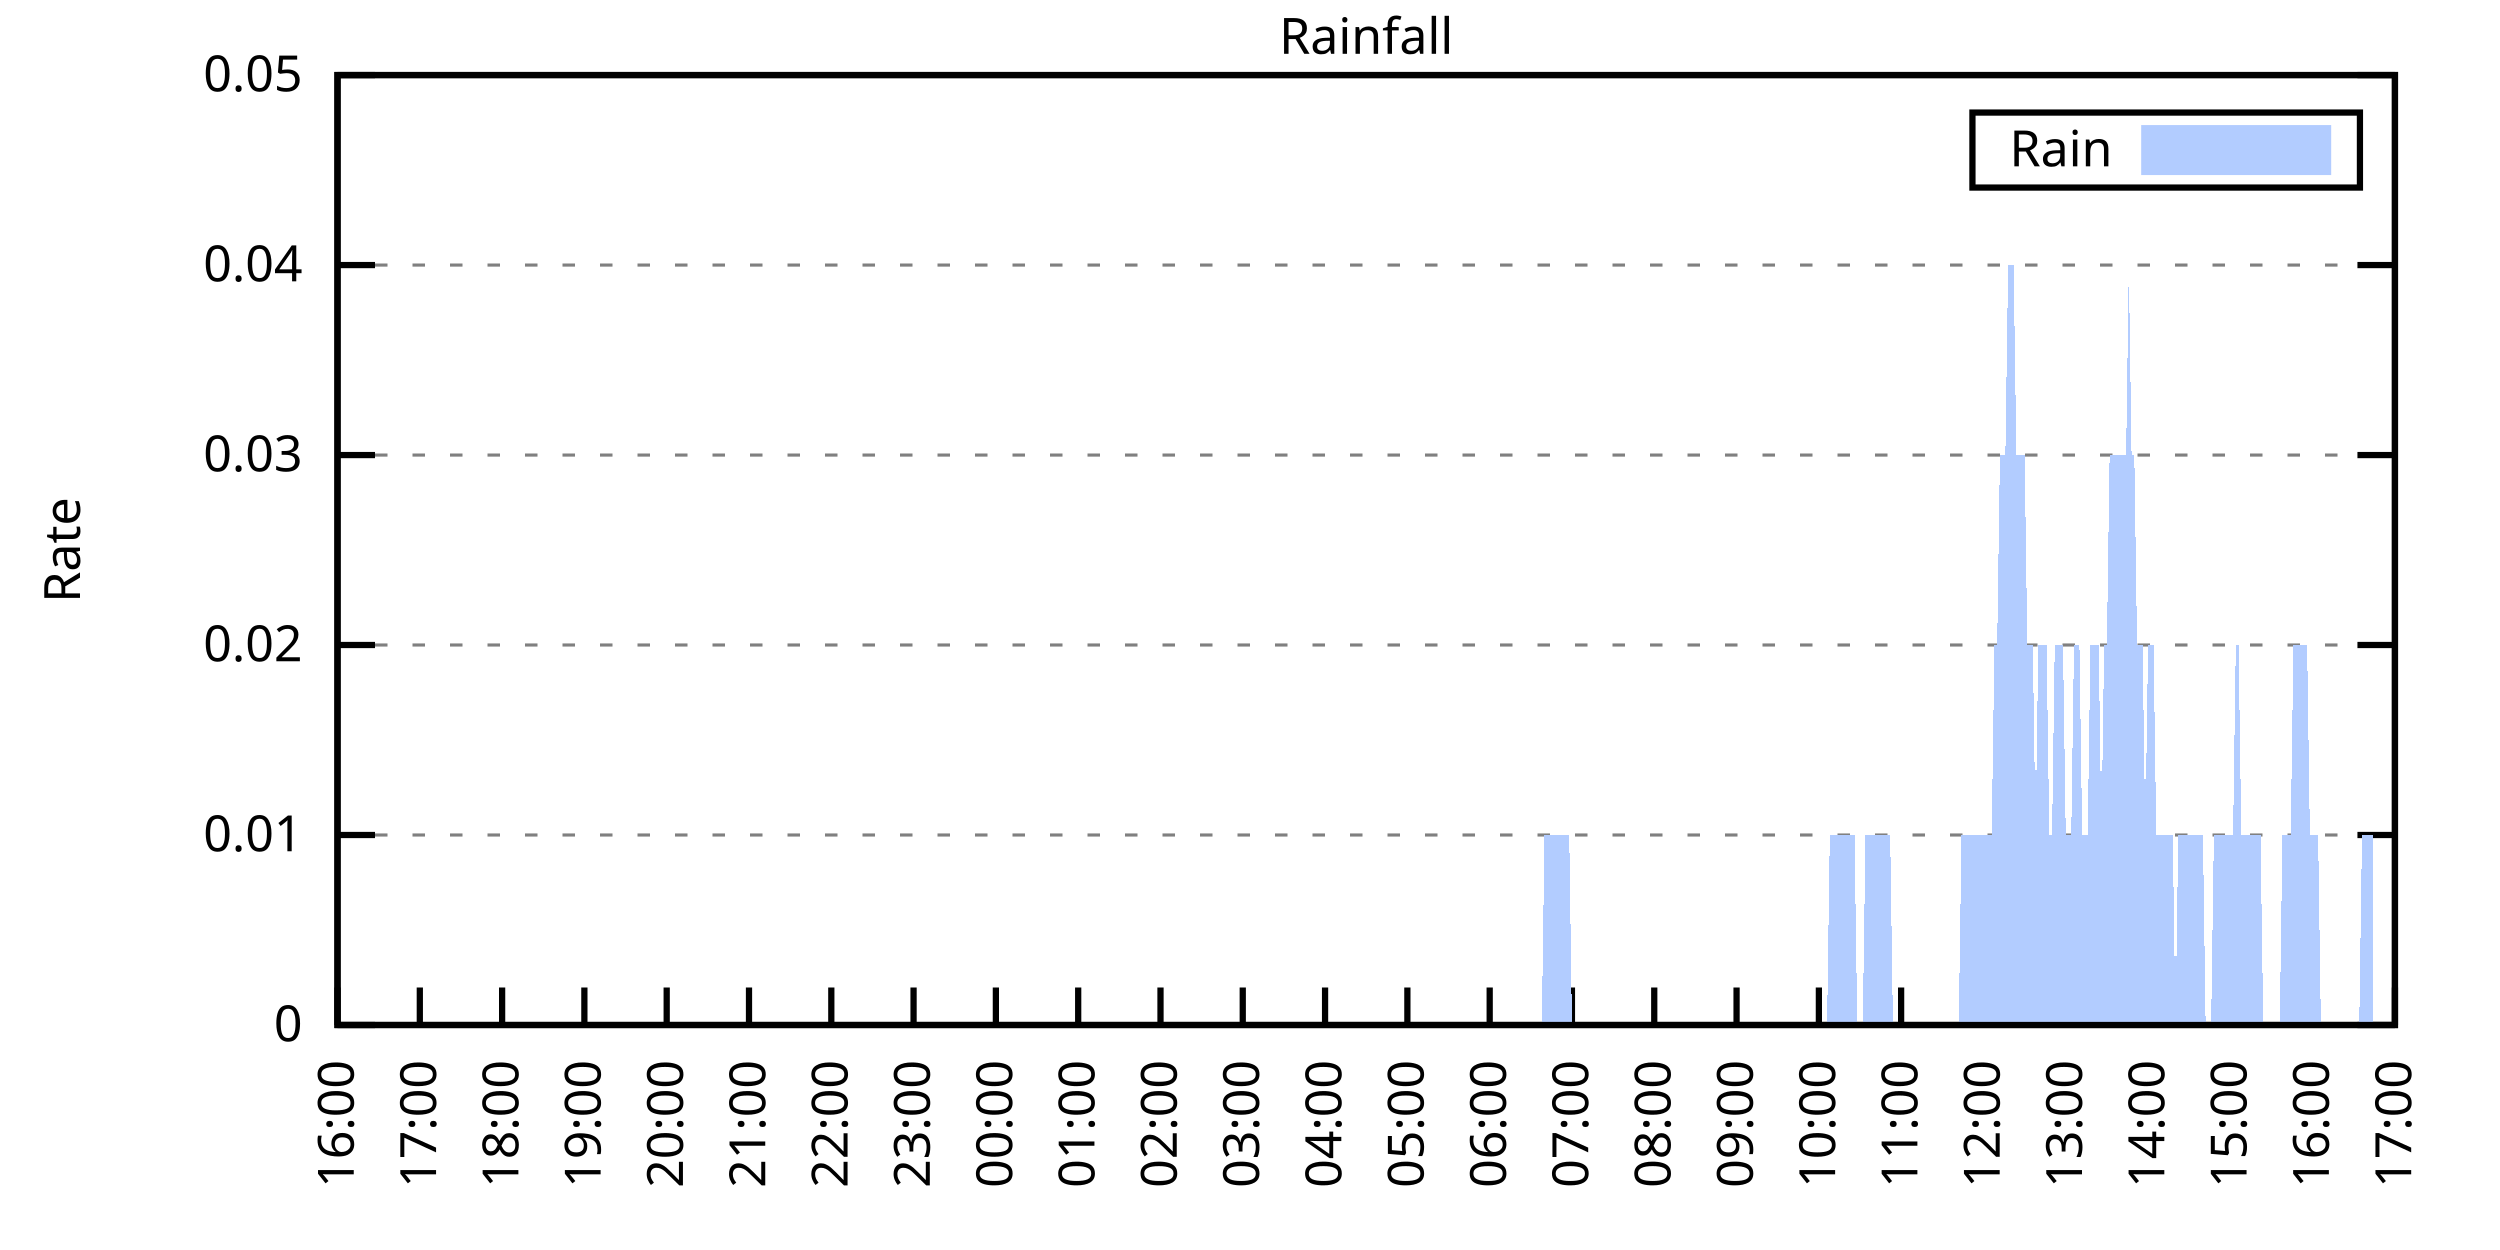
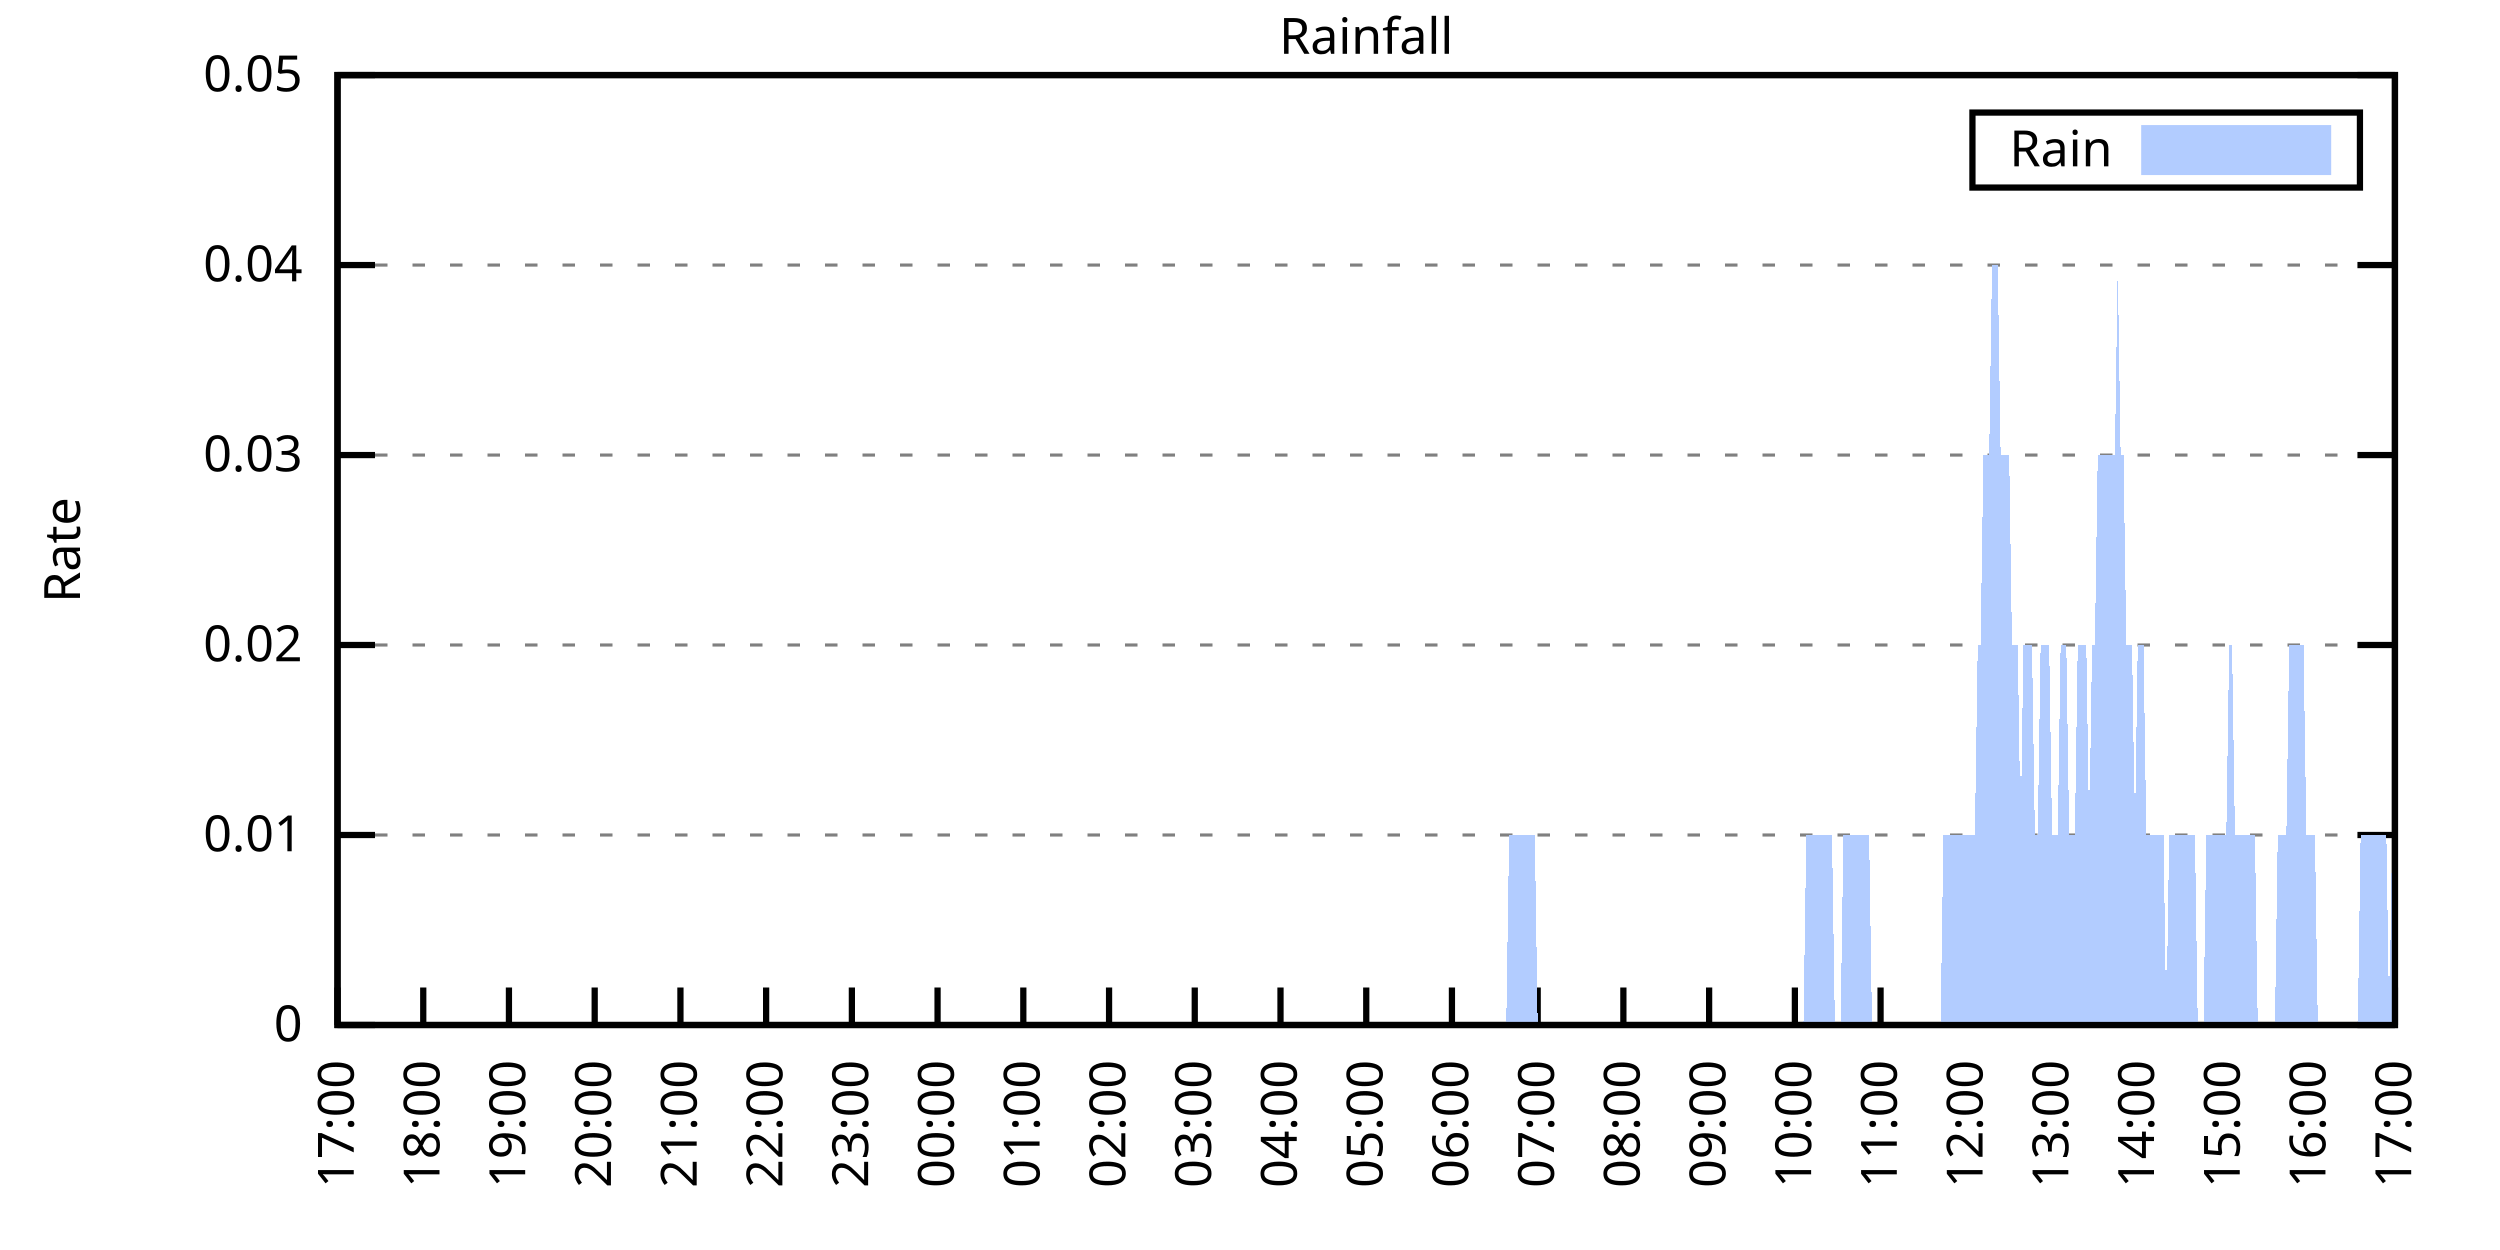
<svg xmlns="http://www.w3.org/2000/svg" xmlns:xlink="http://www.w3.org/1999/xlink" width="400" height="200" viewBox="0 0 400 200">
  <g id="gnuplot_canvas">
    <rect x="0" y="0" width="400" height="200" fill="none" />
    <defs>
      <circle id="gpDot" r="0.5" stroke-width="0.5" stroke="currentColor" />
      <path id="gpPt0" stroke-width="0.333" stroke="currentColor" d="M-1,0 h2 M0,-1 v2" />
      <path id="gpPt1" stroke-width="0.333" stroke="currentColor" d="M-1,-1 L1,1 M1,-1 L-1,1" />
      <path id="gpPt2" stroke-width="0.333" stroke="currentColor" d="M-1,0 L1,0 M0,-1 L0,1 M-1,-1 L1,1 M-1,1 L1,-1" />
      <rect id="gpPt3" stroke-width="0.333" stroke="currentColor" x="-1" y="-1" width="2" height="2" />
      <rect id="gpPt4" stroke-width="0.333" stroke="currentColor" fill="currentColor" x="-1" y="-1" width="2" height="2" />
      <circle id="gpPt5" stroke-width="0.333" stroke="currentColor" cx="0" cy="0" r="1" />
      <use xlink:href="#gpPt5" id="gpPt6" fill="currentColor" stroke="none" />
      <path id="gpPt7" stroke-width="0.333" stroke="currentColor" d="M0,-1.33 L-1.33,0.67 L1.33,0.67 z" />
      <use xlink:href="#gpPt7" id="gpPt8" fill="currentColor" stroke="none" />
      <use xlink:href="#gpPt7" id="gpPt9" stroke="currentColor" transform="rotate(180)" />
      <use xlink:href="#gpPt9" id="gpPt10" fill="currentColor" stroke="none" />
      <use xlink:href="#gpPt3" id="gpPt11" stroke="currentColor" transform="rotate(45)" />
      <use xlink:href="#gpPt11" id="gpPt12" fill="currentColor" stroke="none" />
      <path id="gpPt13" stroke-width="0.333" stroke="currentColor" d="M0,1.330 L1.265,0.411 L0.782,-1.067 L-0.782,-1.076 L-1.265,0.411 z" />
      <use xlink:href="#gpPt13" id="gpPt14" fill="currentColor" stroke="none" />
      <filter id="textbox" filterUnits="objectBoundingBox" x="0" y="0" height="1" width="1">
        <feFlood flood-color="white" flood-opacity="1" result="bgnd" />
        <feComposite in="SourceGraphic" in2="bgnd" operator="atop" />
      </filter>
      <filter id="greybox" filterUnits="objectBoundingBox" x="0" y="0" height="1" width="1">
        <feFlood flood-color="lightgrey" flood-opacity="1" result="grey" />
        <feComposite in="SourceGraphic" in2="grey" operator="atop" />
      </filter>
    </defs>
    <g fill="none" color="white" stroke="currentColor" stroke-width="1.00" stroke-linecap="butt" stroke-linejoin="miter">
</g>
    <g fill="none" color="black" stroke="currentColor" stroke-width="1.00" stroke-linecap="butt" stroke-linejoin="miter">
      <g stroke="none" shape-rendering="crispEdges">
        <polygon fill="rgb(255, 255, 255)" points="54.00,164.00 383.18,164.00 383.18,12.02 54.00,12.02 " />
      </g>
    </g>
    <g fill="none" color="black" stroke="currentColor" stroke-width="1.00" stroke-linecap="butt" stroke-linejoin="miter">
</g>
    <g fill="none" color="black" stroke="black" stroke-width="0.50" stroke-linecap="butt" stroke-linejoin="miter">
</g>
    <g fill="none" color="gray" stroke="currentColor" stroke-width="0.50" stroke-linecap="butt" stroke-linejoin="miter">
      <path stroke="gray" stroke-dasharray="2,4" class="gridline" d="M54.00,164.00 L383.19,164.00  " />
    </g>
    <g fill="none" color="gray" stroke="gray" stroke-width="1.00" stroke-linecap="butt" stroke-linejoin="miter">
</g>
    <g fill="none" color="black" stroke="currentColor" stroke-width="1.00" stroke-linecap="butt" stroke-linejoin="miter">
      <path stroke="black" d="M54.00,164.00 L60.00,164.00 M383.19,164.00 L377.19,164.00  " />
      <g transform="translate(48.40,166.60)" stroke="none" fill="black" font-family="Sans" font-size="8.00" text-anchor="end">
        <text>
          <tspan font-family="Sans"> 0</tspan>
        </text>
      </g>
    </g>
    <g fill="none" color="black" stroke="currentColor" stroke-width="1.00" stroke-linecap="butt" stroke-linejoin="miter">
</g>
    <g fill="none" color="black" stroke="black" stroke-width="0.50" stroke-linecap="butt" stroke-linejoin="miter">
</g>
    <g fill="none" color="gray" stroke="currentColor" stroke-width="0.50" stroke-linecap="butt" stroke-linejoin="miter">
      <path stroke="gray" stroke-dasharray="2,4" class="gridline" d="M54.00,133.60 L383.19,133.60  " />
    </g>
    <g fill="none" color="gray" stroke="gray" stroke-width="1.00" stroke-linecap="butt" stroke-linejoin="miter">
</g>
    <g fill="none" color="black" stroke="currentColor" stroke-width="1.00" stroke-linecap="butt" stroke-linejoin="miter">
      <path stroke="black" d="M54.00,133.60 L60.00,133.60 M383.19,133.60 L377.19,133.60  " />
      <g transform="translate(48.40,136.20)" stroke="none" fill="black" font-family="Sans" font-size="8.00" text-anchor="end">
        <text>
          <tspan font-family="Sans"> 0.01</tspan>
        </text>
      </g>
    </g>
    <g fill="none" color="black" stroke="currentColor" stroke-width="1.00" stroke-linecap="butt" stroke-linejoin="miter">
</g>
    <g fill="none" color="black" stroke="black" stroke-width="0.50" stroke-linecap="butt" stroke-linejoin="miter">
</g>
    <g fill="none" color="gray" stroke="currentColor" stroke-width="0.50" stroke-linecap="butt" stroke-linejoin="miter">
      <path stroke="gray" stroke-dasharray="2,4" class="gridline" d="M54.00,103.20 L383.19,103.20  " />
    </g>
    <g fill="none" color="gray" stroke="gray" stroke-width="1.00" stroke-linecap="butt" stroke-linejoin="miter">
</g>
    <g fill="none" color="black" stroke="currentColor" stroke-width="1.00" stroke-linecap="butt" stroke-linejoin="miter">
      <path stroke="black" d="M54.00,103.20 L60.00,103.20 M383.19,103.20 L377.19,103.20  " />
      <g transform="translate(48.40,105.80)" stroke="none" fill="black" font-family="Sans" font-size="8.00" text-anchor="end">
        <text>
          <tspan font-family="Sans"> 0.02</tspan>
        </text>
      </g>
    </g>
    <g fill="none" color="black" stroke="currentColor" stroke-width="1.00" stroke-linecap="butt" stroke-linejoin="miter">
</g>
    <g fill="none" color="black" stroke="black" stroke-width="0.50" stroke-linecap="butt" stroke-linejoin="miter">
</g>
    <g fill="none" color="gray" stroke="currentColor" stroke-width="0.50" stroke-linecap="butt" stroke-linejoin="miter">
      <path stroke="gray" stroke-dasharray="2,4" class="gridline" d="M54.00,72.81 L383.19,72.81  " />
    </g>
    <g fill="none" color="gray" stroke="gray" stroke-width="1.00" stroke-linecap="butt" stroke-linejoin="miter">
</g>
    <g fill="none" color="black" stroke="currentColor" stroke-width="1.00" stroke-linecap="butt" stroke-linejoin="miter">
      <path stroke="black" d="M54.00,72.81 L60.00,72.81 M383.19,72.81 L377.19,72.81  " />
      <g transform="translate(48.40,75.41)" stroke="none" fill="black" font-family="Sans" font-size="8.00" text-anchor="end">
        <text>
          <tspan font-family="Sans"> 0.03</tspan>
        </text>
      </g>
    </g>
    <g fill="none" color="black" stroke="currentColor" stroke-width="1.00" stroke-linecap="butt" stroke-linejoin="miter">
</g>
    <g fill="none" color="black" stroke="black" stroke-width="0.50" stroke-linecap="butt" stroke-linejoin="miter">
</g>
    <g fill="none" color="gray" stroke="currentColor" stroke-width="0.50" stroke-linecap="butt" stroke-linejoin="miter">
      <path stroke="gray" stroke-dasharray="2,4" class="gridline" d="M54.00,42.41 L383.19,42.41  " />
    </g>
    <g fill="none" color="gray" stroke="gray" stroke-width="1.00" stroke-linecap="butt" stroke-linejoin="miter">
</g>
    <g fill="none" color="black" stroke="currentColor" stroke-width="1.00" stroke-linecap="butt" stroke-linejoin="miter">
      <path stroke="black" d="M54.00,42.41 L60.00,42.41 M383.19,42.41 L377.19,42.41  " />
      <g transform="translate(48.40,45.01)" stroke="none" fill="black" font-family="Sans" font-size="8.00" text-anchor="end">
        <text>
          <tspan font-family="Sans"> 0.04</tspan>
        </text>
      </g>
    </g>
    <g fill="none" color="black" stroke="currentColor" stroke-width="1.00" stroke-linecap="butt" stroke-linejoin="miter">
</g>
    <g fill="none" color="black" stroke="black" stroke-width="0.50" stroke-linecap="butt" stroke-linejoin="miter">
</g>
    <g fill="none" color="gray" stroke="currentColor" stroke-width="0.50" stroke-linecap="butt" stroke-linejoin="miter">
      <path stroke="gray" stroke-dasharray="2,4" class="gridline" d="M54.00,12.01 L383.19,12.01  " />
    </g>
    <g fill="none" color="gray" stroke="gray" stroke-width="1.00" stroke-linecap="butt" stroke-linejoin="miter">
</g>
    <g fill="none" color="black" stroke="currentColor" stroke-width="1.00" stroke-linecap="butt" stroke-linejoin="miter">
      <path stroke="black" d="M54.00,12.01 L60.00,12.01 M383.19,12.01 L377.19,12.01  " />
      <g transform="translate(48.40,14.61)" stroke="none" fill="black" font-family="Sans" font-size="8.00" text-anchor="end">
        <text>
          <tspan font-family="Sans"> 0.05</tspan>
        </text>
      </g>
    </g>
    <g fill="none" color="black" stroke="currentColor" stroke-width="1.00" stroke-linecap="butt" stroke-linejoin="miter">
      <path stroke="black" d="M54.00,164.00 L54.00,158.00  " />
      <g transform="translate(56.60,169.60) rotate(270.00)" stroke="none" fill="black" font-family="Sans" font-size="8.00" text-anchor="end">
        <text>
-           <tspan font-family="Sans">16:00</tspan>
-         </text>
-       </g>
-     </g>
-     <g fill="none" color="black" stroke="currentColor" stroke-width="1.00" stroke-linecap="butt" stroke-linejoin="miter">
-       <path stroke="black" d="M67.17,164.00 L67.17,158.00  " />
-       <g transform="translate(69.77,169.60) rotate(270.00)" stroke="none" fill="black" font-family="Sans" font-size="8.00" text-anchor="end">
-         <text>
          <tspan font-family="Sans">17:00</tspan>
        </text>
      </g>
    </g>
    <g fill="none" color="black" stroke="currentColor" stroke-width="1.00" stroke-linecap="butt" stroke-linejoin="miter">
-       <path stroke="black" d="M80.34,164.00 L80.34,158.00  " />
-       <g transform="translate(82.94,169.60) rotate(270.00)" stroke="none" fill="black" font-family="Sans" font-size="8.00" text-anchor="end">
+       <path stroke="black" d="M67.72,164.00 L67.72,158.00  " />
+       <g transform="translate(70.32,169.60) rotate(270.00)" stroke="none" fill="black" font-family="Sans" font-size="8.00" text-anchor="end">
        <text>
          <tspan font-family="Sans">18:00</tspan>
        </text>
      </g>
    </g>
    <g fill="none" color="black" stroke="currentColor" stroke-width="1.00" stroke-linecap="butt" stroke-linejoin="miter">
-       <path stroke="black" d="M93.50,164.00 L93.50,158.00  " />
-       <g transform="translate(96.10,169.60) rotate(270.00)" stroke="none" fill="black" font-family="Sans" font-size="8.00" text-anchor="end">
+       <path stroke="black" d="M81.43,164.00 L81.43,158.00  " />
+       <g transform="translate(84.03,169.60) rotate(270.00)" stroke="none" fill="black" font-family="Sans" font-size="8.00" text-anchor="end">
        <text>
          <tspan font-family="Sans">19:00</tspan>
        </text>
      </g>
    </g>
    <g fill="none" color="black" stroke="currentColor" stroke-width="1.00" stroke-linecap="butt" stroke-linejoin="miter">
-       <path stroke="black" d="M106.67,164.00 L106.67,158.00  " />
-       <g transform="translate(109.27,169.60) rotate(270.00)" stroke="none" fill="black" font-family="Sans" font-size="8.00" text-anchor="end">
+       <path stroke="black" d="M95.15,164.00 L95.15,158.00  " />
+       <g transform="translate(97.75,169.60) rotate(270.00)" stroke="none" fill="black" font-family="Sans" font-size="8.00" text-anchor="end">
        <text>
          <tspan font-family="Sans">20:00</tspan>
        </text>
      </g>
    </g>
    <g fill="none" color="black" stroke="currentColor" stroke-width="1.00" stroke-linecap="butt" stroke-linejoin="miter">
-       <path stroke="black" d="M119.84,164.00 L119.84,158.00  " />
-       <g transform="translate(122.44,169.60) rotate(270.00)" stroke="none" fill="black" font-family="Sans" font-size="8.00" text-anchor="end">
+       <path stroke="black" d="M108.87,164.00 L108.87,158.00  " />
+       <g transform="translate(111.47,169.60) rotate(270.00)" stroke="none" fill="black" font-family="Sans" font-size="8.00" text-anchor="end">
        <text>
          <tspan font-family="Sans">21:00</tspan>
        </text>
      </g>
    </g>
    <g fill="none" color="black" stroke="currentColor" stroke-width="1.00" stroke-linecap="butt" stroke-linejoin="miter">
-       <path stroke="black" d="M133.01,164.00 L133.01,158.00  " />
-       <g transform="translate(135.61,169.60) rotate(270.00)" stroke="none" fill="black" font-family="Sans" font-size="8.00" text-anchor="end">
+       <path stroke="black" d="M122.58,164.00 L122.58,158.00  " />
+       <g transform="translate(125.18,169.60) rotate(270.00)" stroke="none" fill="black" font-family="Sans" font-size="8.00" text-anchor="end">
        <text>
          <tspan font-family="Sans">22:00</tspan>
        </text>
      </g>
    </g>
    <g fill="none" color="black" stroke="currentColor" stroke-width="1.00" stroke-linecap="butt" stroke-linejoin="miter">
-       <path stroke="black" d="M146.17,164.00 L146.17,158.00  " />
-       <g transform="translate(148.77,169.60) rotate(270.00)" stroke="none" fill="black" font-family="Sans" font-size="8.00" text-anchor="end">
+       <path stroke="black" d="M136.30,164.00 L136.30,158.00  " />
+       <g transform="translate(138.90,169.60) rotate(270.00)" stroke="none" fill="black" font-family="Sans" font-size="8.00" text-anchor="end">
        <text>
          <tspan font-family="Sans">23:00</tspan>
        </text>
      </g>
    </g>
    <g fill="none" color="black" stroke="currentColor" stroke-width="1.00" stroke-linecap="butt" stroke-linejoin="miter">
-       <path stroke="black" d="M159.34,164.00 L159.34,158.00  " />
-       <g transform="translate(161.94,169.60) rotate(270.00)" stroke="none" fill="black" font-family="Sans" font-size="8.00" text-anchor="end">
+       <path stroke="black" d="M150.01,164.00 L150.01,158.00  " />
+       <g transform="translate(152.61,169.60) rotate(270.00)" stroke="none" fill="black" font-family="Sans" font-size="8.00" text-anchor="end">
        <text>
          <tspan font-family="Sans">00:00</tspan>
        </text>
      </g>
    </g>
    <g fill="none" color="black" stroke="currentColor" stroke-width="1.00" stroke-linecap="butt" stroke-linejoin="miter">
-       <path stroke="black" d="M172.51,164.00 L172.51,158.00  " />
-       <g transform="translate(175.11,169.60) rotate(270.00)" stroke="none" fill="black" font-family="Sans" font-size="8.00" text-anchor="end">
+       <path stroke="black" d="M163.73,164.00 L163.73,158.00  " />
+       <g transform="translate(166.33,169.60) rotate(270.00)" stroke="none" fill="black" font-family="Sans" font-size="8.00" text-anchor="end">
        <text>
          <tspan font-family="Sans">01:00</tspan>
        </text>
      </g>
    </g>
    <g fill="none" color="black" stroke="currentColor" stroke-width="1.00" stroke-linecap="butt" stroke-linejoin="miter">
-       <path stroke="black" d="M185.68,164.00 L185.68,158.00  " />
-       <g transform="translate(188.28,169.60) rotate(270.00)" stroke="none" fill="black" font-family="Sans" font-size="8.00" text-anchor="end">
+       <path stroke="black" d="M177.45,164.00 L177.45,158.00  " />
+       <g transform="translate(180.05,169.60) rotate(270.00)" stroke="none" fill="black" font-family="Sans" font-size="8.00" text-anchor="end">
        <text>
          <tspan font-family="Sans">02:00</tspan>
        </text>
      </g>
    </g>
    <g fill="none" color="black" stroke="currentColor" stroke-width="1.00" stroke-linecap="butt" stroke-linejoin="miter">
-       <path stroke="black" d="M198.84,164.00 L198.84,158.00  " />
-       <g transform="translate(201.44,169.60) rotate(270.00)" stroke="none" fill="black" font-family="Sans" font-size="8.00" text-anchor="end">
+       <path stroke="black" d="M191.16,164.00 L191.16,158.00  " />
+       <g transform="translate(193.76,169.60) rotate(270.00)" stroke="none" fill="black" font-family="Sans" font-size="8.00" text-anchor="end">
        <text>
          <tspan font-family="Sans">03:00</tspan>
        </text>
      </g>
    </g>
    <g fill="none" color="black" stroke="currentColor" stroke-width="1.00" stroke-linecap="butt" stroke-linejoin="miter">
-       <path stroke="black" d="M212.01,164.00 L212.01,158.00  " />
-       <g transform="translate(214.61,169.60) rotate(270.00)" stroke="none" fill="black" font-family="Sans" font-size="8.00" text-anchor="end">
+       <path stroke="black" d="M204.88,164.00 L204.88,158.00  " />
+       <g transform="translate(207.48,169.60) rotate(270.00)" stroke="none" fill="black" font-family="Sans" font-size="8.00" text-anchor="end">
        <text>
          <tspan font-family="Sans">04:00</tspan>
        </text>
      </g>
    </g>
    <g fill="none" color="black" stroke="currentColor" stroke-width="1.00" stroke-linecap="butt" stroke-linejoin="miter">
-       <path stroke="black" d="M225.18,164.00 L225.18,158.00  " />
-       <g transform="translate(227.78,169.60) rotate(270.00)" stroke="none" fill="black" font-family="Sans" font-size="8.00" text-anchor="end">
+       <path stroke="black" d="M218.60,164.00 L218.60,158.00  " />
+       <g transform="translate(221.20,169.60) rotate(270.00)" stroke="none" fill="black" font-family="Sans" font-size="8.00" text-anchor="end">
        <text>
          <tspan font-family="Sans">05:00</tspan>
        </text>
      </g>
    </g>
    <g fill="none" color="black" stroke="currentColor" stroke-width="1.00" stroke-linecap="butt" stroke-linejoin="miter">
-       <path stroke="black" d="M238.35,164.00 L238.35,158.00  " />
-       <g transform="translate(240.95,169.60) rotate(270.00)" stroke="none" fill="black" font-family="Sans" font-size="8.00" text-anchor="end">
+       <path stroke="black" d="M232.31,164.00 L232.31,158.00  " />
+       <g transform="translate(234.91,169.60) rotate(270.00)" stroke="none" fill="black" font-family="Sans" font-size="8.00" text-anchor="end">
        <text>
          <tspan font-family="Sans">06:00</tspan>
        </text>
      </g>
    </g>
    <g fill="none" color="black" stroke="currentColor" stroke-width="1.00" stroke-linecap="butt" stroke-linejoin="miter">
-       <path stroke="black" d="M251.51,164.00 L251.51,158.00  " />
-       <g transform="translate(254.11,169.60) rotate(270.00)" stroke="none" fill="black" font-family="Sans" font-size="8.00" text-anchor="end">
+       <path stroke="black" d="M246.03,164.00 L246.03,158.00  " />
+       <g transform="translate(248.63,169.60) rotate(270.00)" stroke="none" fill="black" font-family="Sans" font-size="8.00" text-anchor="end">
        <text>
          <tspan font-family="Sans">07:00</tspan>
        </text>
      </g>
    </g>
    <g fill="none" color="black" stroke="currentColor" stroke-width="1.00" stroke-linecap="butt" stroke-linejoin="miter">
-       <path stroke="black" d="M264.68,164.00 L264.68,158.00  " />
-       <g transform="translate(267.28,169.60) rotate(270.00)" stroke="none" fill="black" font-family="Sans" font-size="8.00" text-anchor="end">
+       <path stroke="black" d="M259.74,164.00 L259.74,158.00  " />
+       <g transform="translate(262.34,169.60) rotate(270.00)" stroke="none" fill="black" font-family="Sans" font-size="8.00" text-anchor="end">
        <text>
          <tspan font-family="Sans">08:00</tspan>
        </text>
      </g>
    </g>
    <g fill="none" color="black" stroke="currentColor" stroke-width="1.00" stroke-linecap="butt" stroke-linejoin="miter">
-       <path stroke="black" d="M277.85,164.00 L277.85,158.00  " />
-       <g transform="translate(280.45,169.60) rotate(270.00)" stroke="none" fill="black" font-family="Sans" font-size="8.00" text-anchor="end">
+       <path stroke="black" d="M273.46,164.00 L273.46,158.00  " />
+       <g transform="translate(276.06,169.60) rotate(270.00)" stroke="none" fill="black" font-family="Sans" font-size="8.00" text-anchor="end">
        <text>
          <tspan font-family="Sans">09:00</tspan>
        </text>
      </g>
    </g>
    <g fill="none" color="black" stroke="currentColor" stroke-width="1.00" stroke-linecap="butt" stroke-linejoin="miter">
-       <path stroke="black" d="M291.02,164.00 L291.02,158.00  " />
-       <g transform="translate(293.62,169.60) rotate(270.00)" stroke="none" fill="black" font-family="Sans" font-size="8.00" text-anchor="end">
+       <path stroke="black" d="M287.18,164.00 L287.18,158.00  " />
+       <g transform="translate(289.78,169.60) rotate(270.00)" stroke="none" fill="black" font-family="Sans" font-size="8.00" text-anchor="end">
        <text>
          <tspan font-family="Sans">10:00</tspan>
        </text>
      </g>
    </g>
    <g fill="none" color="black" stroke="currentColor" stroke-width="1.00" stroke-linecap="butt" stroke-linejoin="miter">
-       <path stroke="black" d="M304.18,164.00 L304.18,158.00  " />
-       <g transform="translate(306.78,169.60) rotate(270.00)" stroke="none" fill="black" font-family="Sans" font-size="8.00" text-anchor="end">
+       <path stroke="black" d="M300.89,164.00 L300.89,158.00  " />
+       <g transform="translate(303.49,169.60) rotate(270.00)" stroke="none" fill="black" font-family="Sans" font-size="8.00" text-anchor="end">
        <text>
          <tspan font-family="Sans">11:00</tspan>
        </text>
      </g>
    </g>
    <g fill="none" color="black" stroke="currentColor" stroke-width="1.00" stroke-linecap="butt" stroke-linejoin="miter">
-       <path stroke="black" d="M317.35,164.00 L317.35,158.00  " />
-       <g transform="translate(319.95,169.60) rotate(270.00)" stroke="none" fill="black" font-family="Sans" font-size="8.00" text-anchor="end">
+       <path stroke="black" d="M314.61,164.00 L314.61,158.00  " />
+       <g transform="translate(317.21,169.60) rotate(270.00)" stroke="none" fill="black" font-family="Sans" font-size="8.00" text-anchor="end">
        <text>
          <tspan font-family="Sans">12:00</tspan>
        </text>
      </g>
    </g>
    <g fill="none" color="black" stroke="currentColor" stroke-width="1.00" stroke-linecap="butt" stroke-linejoin="miter">
-       <path stroke="black" d="M330.52,164.00 L330.52,158.00  " />
-       <g transform="translate(333.12,169.60) rotate(270.00)" stroke="none" fill="black" font-family="Sans" font-size="8.00" text-anchor="end">
+       <path stroke="black" d="M328.33,164.00 L328.33,158.00  " />
+       <g transform="translate(330.93,169.60) rotate(270.00)" stroke="none" fill="black" font-family="Sans" font-size="8.00" text-anchor="end">
        <text>
          <tspan font-family="Sans">13:00</tspan>
        </text>
      </g>
    </g>
    <g fill="none" color="black" stroke="currentColor" stroke-width="1.00" stroke-linecap="butt" stroke-linejoin="miter">
-       <path stroke="black" d="M343.69,164.00 L343.69,158.00  " />
-       <g transform="translate(346.29,169.60) rotate(270.00)" stroke="none" fill="black" font-family="Sans" font-size="8.00" text-anchor="end">
+       <path stroke="black" d="M342.04,164.00 L342.04,158.00  " />
+       <g transform="translate(344.64,169.60) rotate(270.00)" stroke="none" fill="black" font-family="Sans" font-size="8.00" text-anchor="end">
        <text>
          <tspan font-family="Sans">14:00</tspan>
        </text>
      </g>
    </g>
    <g fill="none" color="black" stroke="currentColor" stroke-width="1.00" stroke-linecap="butt" stroke-linejoin="miter">
-       <path stroke="black" d="M356.85,164.00 L356.85,158.00  " />
-       <g transform="translate(359.45,169.60) rotate(270.00)" stroke="none" fill="black" font-family="Sans" font-size="8.00" text-anchor="end">
+       <path stroke="black" d="M355.76,164.00 L355.76,158.00  " />
+       <g transform="translate(358.36,169.60) rotate(270.00)" stroke="none" fill="black" font-family="Sans" font-size="8.00" text-anchor="end">
        <text>
          <tspan font-family="Sans">15:00</tspan>
        </text>
      </g>
    </g>
    <g fill="none" color="black" stroke="currentColor" stroke-width="1.00" stroke-linecap="butt" stroke-linejoin="miter">
-       <path stroke="black" d="M370.02,164.00 L370.02,158.00  " />
-       <g transform="translate(372.62,169.60) rotate(270.00)" stroke="none" fill="black" font-family="Sans" font-size="8.00" text-anchor="end">
+       <path stroke="black" d="M369.47,164.00 L369.47,158.00  " />
+       <g transform="translate(372.07,169.60) rotate(270.00)" stroke="none" fill="black" font-family="Sans" font-size="8.00" text-anchor="end">
        <text>
          <tspan font-family="Sans">16:00</tspan>
        </text>
      </g>
    </g>
    <g fill="none" color="black" stroke="currentColor" stroke-width="1.00" stroke-linecap="butt" stroke-linejoin="miter">
      <path stroke="black" d="M383.19,164.00 L383.19,158.00  " />
      <g transform="translate(385.79,169.60) rotate(270.00)" stroke="none" fill="black" font-family="Sans" font-size="8.00" text-anchor="end">
        <text>
          <tspan font-family="Sans">17:00</tspan>
        </text>
      </g>
    </g>
    <g fill="none" color="black" stroke="currentColor" stroke-width="1.00" stroke-linecap="butt" stroke-linejoin="miter">
</g>
    <g fill="none" color="black" stroke="currentColor" stroke-width="1.00" stroke-linecap="butt" stroke-linejoin="miter">
      <path stroke="black" d="M54.00,12.01 L54.00,164.00 L383.19,164.00 L383.19,12.01 L54.00,12.01 Z  " />
    </g>
    <g fill="none" color="black" stroke="currentColor" stroke-width="1.00" stroke-linecap="butt" stroke-linejoin="miter">
</g>
    <g fill="none" color="black" stroke="currentColor" stroke-width="1.00" stroke-linecap="butt" stroke-linejoin="miter">
      <path stroke="black" d="M315.59,30.01 L315.59,18.01 L377.59,18.01 L377.59,30.01 L315.59,30.01 Z  " />
    </g>
    <g id="Rainfall_plot_1">
      <g fill="none" color="white" stroke="black" stroke-width="2.00" stroke-linecap="butt" stroke-linejoin="miter">
</g>
      <g fill="none" color="black" stroke="currentColor" stroke-width="2.00" stroke-linecap="butt" stroke-linejoin="miter">
        <g transform="translate(337.99,26.61)" stroke="none" fill="black" font-family="Sans" font-size="8.00" text-anchor="end">
          <text>
            <tspan font-family="Sans">Rain</tspan>
          </text>
        </g>
      </g>
      <g fill="none" color="black" stroke="currentColor" stroke-width="2.00" stroke-linecap="butt" stroke-linejoin="miter">
        <g stroke="none" shape-rendering="crispEdges">
          <polygon fill="rgb(178, 204, 255)" points="343.59,27.01 371.99,27.01 371.99,21.01 343.59,21.01 " />
        </g>
        <path stroke="rgb(178, 204, 255)" d="M343.59,27.01 L371.99,27.01 L371.99,21.01 L343.59,21.01 L343.59,27.01 Z  " />
      </g>
      <g fill="none" color="black" stroke="currentColor" stroke-width="2.00" stroke-linecap="butt" stroke-linejoin="miter">
        <g stroke="none" shape-rendering="crispEdges">
-           <polygon fill="rgb(178, 204, 255)" points="64.10,164.00 64.53,164.00 64.97,164.00 65.41,164.00 65.85,164.00 66.29,164.00 66.73,164.00 67.17,164.00 67.61,164.00 68.05,164.00 68.48,164.00 68.92,164.00 69.36,164.00 69.80,164.00 70.24,164.00 70.68,164.00 71.12,164.00 71.56,164.00 72.00,164.00 72.43,164.00 72.87,164.00 73.31,164.00 73.75,164.00 74.19,164.00 74.63,164.00 75.07,164.00 75.51,164.00 75.95,164.00 76.38,164.00 76.82,164.00 77.26,164.00 77.70,164.00 78.14,164.00 78.58,164.00 79.02,164.00 79.46,164.00 79.90,164.00 80.34,164.00 80.77,164.00 81.21,164.00 81.65,164.00 82.09,164.00 82.53,164.00 82.97,164.00 83.41,164.00 83.85,164.00 84.29,164.00 84.72,164.00 85.16,164.00 85.60,164.00 86.04,164.00 86.48,164.00 86.92,164.00 87.36,164.00 87.80,164.00 88.24,164.00 88.67,164.00 89.11,164.00 89.55,164.00 89.99,164.00 90.43,164.00 90.87,164.00 91.31,164.00 91.75,164.00 92.19,164.00 92.62,164.00 93.06,164.00 93.50,164.00 93.94,164.00 94.38,164.00 94.82,164.00 95.26,164.00 95.70,164.00 96.14,164.00 96.58,164.00 97.01,164.00 97.45,164.00 97.89,164.00 98.33,164.00 98.77,164.00 99.21,164.00 99.65,164.00 100.09,164.00 100.53,164.00 100.96,164.00 101.40,164.00 101.84,164.00 102.28,164.00 102.72,164.00 103.16,164.00 103.60,164.00 104.04,164.00 104.48,164.00 104.91,164.00 105.35,164.00 105.79,164.00 106.23,164.00 106.67,164.00 107.11,164.00 107.55,164.00 107.99,164.00 108.43,164.00 108.87,164.00 109.30,164.00 109.74,164.00 110.18,164.00 110.62,164.00 111.06,164.00 111.50,164.00 111.94,164.00 112.38,164.00 112.82,164.00 113.25,164.00 113.69,164.00 114.13,164.00 114.57,164.00 115.01,164.00 115.45,164.00 115.89,164.00 116.33,164.00 116.77,164.00 117.20,164.00 117.64,164.00 118.08,164.00 118.52,164.00 118.96,164.00 119.40,164.00 119.84,164.00 120.28,164.00 120.72,164.00 121.15,164.00 121.59,164.00 122.03,164.00 122.47,164.00 122.91,164.00 123.35,164.00 123.79,164.00 124.23,164.00 124.67,164.00 125.11,164.00 125.54,164.00 125.98,164.00 126.42,164.00 126.86,164.00 127.30,164.00 127.74,164.00 128.18,164.00 128.62,164.00 129.06,164.00 129.49,164.00 129.93,164.00 130.37,164.00 130.81,164.00 131.25,164.00 131.69,164.00 132.13,164.00 132.57,164.00 133.01,164.00 133.44,164.00 133.88,164.00 134.32,164.00 134.76,164.00 135.20,164.00 135.64,164.00 136.08,164.00 136.52,164.00 136.96,164.00 137.39,164.00 137.83,164.00 138.27,164.00 138.71,164.00 139.15,164.00 139.59,164.00 140.03,164.00 140.47,164.00 140.91,164.00 141.35,164.00 141.78,164.00 142.22,164.00 142.66,164.00 143.10,164.00 143.54,164.00 143.98,164.00 144.42,164.00 144.86,164.00 145.30,164.00 145.73,164.00 146.17,164.00 146.61,164.00 147.05,164.00 147.49,164.00 147.93,164.00 148.37,164.00 148.81,164.00 149.25,164.00 149.68,164.00 150.12,164.00 150.56,164.00 151.00,164.00 151.44,164.00 151.88,164.00 152.32,164.00 152.76,164.00 153.20,164.00 153.63,164.00 154.07,164.00 154.51,164.00 154.95,164.00 155.39,164.00 155.83,164.00 156.27,164.00 156.71,164.00 157.15,164.00 157.59,164.00 158.02,164.00 158.46,164.00 158.90,164.00 159.34,164.00 159.78,164.00 160.22,164.00 160.66,164.00 161.10,164.00 161.54,164.00 161.97,164.00 162.41,164.00 162.85,164.00 163.29,164.00 163.73,164.00 164.17,164.00 164.61,164.00 165.05,164.00 165.49,164.00 165.92,164.00 166.36,164.00 166.80,164.00 167.24,164.00 167.68,164.00 168.12,164.00 168.56,164.00 169.00,164.00 169.44,164.00 169.87,164.00 170.31,164.00 170.75,164.00 171.19,164.00 171.63,164.00 172.07,164.00 172.51,164.00 172.95,164.00 173.39,164.00 173.83,164.00 174.26,164.00 174.70,164.00 175.14,164.00 175.58,164.00 176.02,164.00 176.46,164.00 176.90,164.00 177.34,164.00 177.78,164.00 178.21,164.00 178.65,164.00 179.09,164.00 179.53,164.00 179.97,164.00 180.41,164.00 180.85,164.00 181.29,164.00 181.73,164.00 182.16,164.00 182.60,164.00 183.04,164.00 183.48,164.00 183.92,164.00 184.36,164.00 184.80,164.00 185.24,164.00 185.68,164.00 186.11,164.00 186.55,164.00 186.99,164.00 187.43,164.00 187.87,164.00 188.31,164.00 188.75,164.00 189.19,164.00 189.63,164.00 190.07,164.00 190.50,164.00 190.94,164.00 191.38,164.00 191.82,164.00 192.26,164.00 192.70,164.00 193.14,164.00 193.58,164.00 194.02,164.00 194.45,164.00 194.89,164.00 195.33,164.00 195.77,164.00 196.21,164.00 196.65,164.00 197.09,164.00 197.53,164.00 197.97,164.00 198.40,164.00 198.84,164.00 199.28,164.00 199.72,164.00 200.16,164.00 200.60,164.00 201.04,164.00 201.48,164.00 201.92,164.00 202.35,164.00 202.79,164.00 203.23,164.00 203.67,164.00 204.11,164.00 204.55,164.00 204.99,164.00 205.43,164.00 205.87,164.00 206.31,164.00 206.74,164.00 207.18,164.00 207.62,164.00 208.06,164.00 208.50,164.00 208.94,164.00 209.38,164.00 209.82,164.00 210.26,164.00 210.69,164.00 211.13,164.00 211.57,164.00 212.01,164.00 212.45,164.00 212.89,164.00 213.33,164.00 213.77,164.00 214.21,164.00 214.64,164.00 215.08,164.00 215.52,164.00 215.96,164.00 216.40,164.00 216.84,164.00 217.28,164.00 217.72,164.00 218.16,164.00 218.60,164.00 219.03,164.00 219.47,164.00 219.91,164.00 220.35,164.00 220.79,164.00 221.23,164.00 221.67,164.00 222.11,164.00 222.55,164.00 222.98,164.00 223.42,164.00 223.86,164.00 224.30,164.00 224.74,164.00 225.18,164.00 225.62,164.00 226.06,164.00 226.50,164.00 226.93,164.00 227.37,164.00 227.81,164.00 228.25,164.00 228.69,164.00 229.13,164.00 229.57,164.00 230.01,164.00 230.45,164.00 230.88,164.00 231.32,164.00 231.76,164.00 232.20,164.00 232.64,164.00 233.08,164.00 233.52,164.00 233.96,164.00 234.40,164.00 234.84,164.00 235.27,164.00 235.71,164.00 236.15,164.00 236.59,164.00 237.03,164.00 237.47,164.00 237.91,164.00 238.35,164.00 238.79,164.00 239.22,164.00 239.66,164.00 240.10,164.00 240.54,164.00 240.98,164.00 241.42,164.00 241.86,164.00 242.30,164.00 242.74,164.00 243.17,164.00 243.61,164.00 244.05,164.00 244.49,164.00 244.93,164.00 245.37,164.00 245.81,164.00 246.25,164.00 246.69,164.00 247.12,133.60 247.56,133.60 248.00,133.60 248.44,133.60 248.88,133.60 249.32,133.60 249.76,133.60 250.20,133.60 250.64,133.60 251.08,133.60 251.51,164.00 251.95,164.00 252.39,164.00 252.83,164.00 253.27,164.00 253.71,164.00 254.15,164.00 254.59,164.00 255.03,164.00 255.46,164.00 255.90,164.00 256.34,164.00 256.78,164.00 257.22,164.00 257.66,164.00 258.10,164.00 258.54,164.00 258.98,164.00 259.41,164.00 259.85,164.00 260.29,164.00 260.73,164.00 261.17,164.00 261.61,164.00 262.05,164.00 262.49,164.00 262.93,164.00 263.36,164.00 263.80,164.00 264.24,164.00 264.68,164.00 265.12,164.00 265.56,164.00 266.00,164.00 266.44,164.00 266.88,164.00 267.32,164.00 267.75,164.00 268.19,164.00 268.63,164.00 269.07,164.00 269.51,164.00 269.95,164.00 270.39,164.00 270.83,164.00 271.27,164.00 271.70,164.00 272.14,164.00 272.58,164.00 273.02,164.00 273.46,164.00 273.90,164.00 274.34,164.00 274.78,164.00 275.22,164.00 275.65,164.00 276.09,164.00 276.53,164.00 276.97,164.00 277.41,164.00 277.85,164.00 278.29,164.00 278.73,164.00 279.17,164.00 279.60,164.00 280.04,164.00 280.48,164.00 280.92,164.00 281.36,164.00 281.80,164.00 282.24,164.00 282.68,164.00 283.12,164.00 283.56,164.00 283.99,164.00 284.43,164.00 284.87,164.00 285.31,164.00 285.75,164.00 286.19,164.00 286.63,164.00 287.07,164.00 287.51,164.00 287.94,164.00 288.38,164.00 288.82,164.00 289.26,164.00 289.70,164.00 290.14,164.00 290.58,164.00 291.02,164.00 291.46,164.00 291.89,164.00 292.33,164.00 292.77,133.60 293.21,133.60 293.65,133.60 294.09,133.60 294.53,133.60 294.97,133.60 295.41,133.60 295.84,133.60 296.28,133.60 296.72,133.60 297.16,164.00 297.60,164.00 298.04,164.00 298.48,133.60 298.92,133.60 299.36,133.60 299.80,133.60 300.23,133.60 300.67,133.60 301.11,133.60 301.55,133.60 301.99,133.60 302.43,133.60 302.87,164.00 303.31,164.00 303.75,164.00 304.18,164.00 304.62,164.00 305.06,164.00 305.50,164.00 305.94,164.00 306.38,164.00 306.82,164.00 307.26,164.00 307.70,164.00 308.13,164.00 308.57,164.00 309.01,164.00 309.45,164.00 309.89,164.00 310.33,164.00 310.77,164.00 311.21,164.00 311.65,164.00 312.08,164.00 312.52,164.00 312.96,164.00 313.40,164.00 313.84,133.60 314.28,133.60 314.72,133.60 315.16,133.60 315.60,133.60 316.04,133.60 316.47,133.60 316.91,133.60 317.35,133.60 317.79,133.60 318.23,133.60 318.67,133.60 319.11,103.20 319.55,103.20 319.99,72.81 320.42,72.81 320.86,72.81 321.30,42.41 321.74,42.41 322.18,42.41 322.62,72.81 323.06,72.81 323.50,72.81 323.94,72.81 324.37,103.20 324.81,103.20 325.25,103.20 325.69,133.60 326.13,103.20 326.57,103.20 327.01,103.20 327.45,103.20 327.89,133.60 328.33,133.60 328.76,103.20 329.20,103.20 329.64,103.20 330.08,103.20 330.52,133.60 330.96,133.60 331.40,133.60 331.84,103.20 332.28,103.20 332.71,103.20 333.15,133.60 333.59,133.60 334.03,133.60 334.47,103.20 334.91,103.20 335.35,103.20 335.79,103.20 336.23,133.60 336.66,103.20 337.10,103.20 337.54,72.81 337.98,72.81 338.42,72.81 338.86,72.81 339.30,72.81 339.74,72.81 340.18,72.81 340.61,42.41 341.05,72.81 341.49,72.81 341.93,103.20 342.37,103.20 342.81,103.20 343.25,133.60 343.69,103.20 344.13,103.20 344.57,103.20 345.00,133.60 345.44,133.60 345.88,133.60 346.32,133.60 346.76,133.60 347.20,133.60 347.64,133.60 348.08,164.00 348.52,133.60 348.95,133.60 349.39,133.60 349.83,133.60 350.27,133.60 350.71,133.60 351.15,133.60 351.59,133.60 352.03,133.60 352.47,133.60 352.90,164.00 353.34,164.00 353.78,164.00 354.22,133.60 354.66,133.60 355.10,133.60 355.54,133.60 355.98,133.60 356.42,133.60 356.85,133.60 357.29,133.60 357.73,103.20 358.17,103.20 358.61,133.60 359.05,133.60 359.49,133.60 359.93,133.60 360.37,133.60 360.81,133.60 361.24,133.60 361.68,133.60 362.12,164.00 362.56,164.00 363.00,164.00 363.44,164.00 363.88,164.00 364.32,164.00 364.76,164.00 365.19,133.60 365.63,133.60 366.07,133.60 366.51,133.60 366.95,103.20 367.39,103.20 367.83,103.20 368.27,103.20 368.71,103.20 369.14,103.20 369.58,133.60 370.02,133.60 370.46,133.60 370.90,133.60 371.34,164.00 371.78,164.00 372.22,164.00 372.66,164.00 373.09,164.00 373.53,164.00 373.97,164.00 374.41,164.00 374.85,164.00 375.29,164.00 375.73,164.00 376.17,164.00 376.61,164.00 377.05,164.00 377.48,164.00 377.92,133.60 378.36,133.60 378.80,133.60 379.24,133.60 379.68,133.60 379.68,164.00 64.10,164.00 " />
+           <polygon fill="rgb(178, 204, 255)" points="54.46,164.00 54.91,164.00 55.37,164.00 55.83,164.00 56.29,164.00 56.74,164.00 57.20,164.00 57.66,164.00 58.11,164.00 58.57,164.00 59.03,164.00 59.49,164.00 59.94,164.00 60.40,164.00 60.86,164.00 61.32,164.00 61.77,164.00 62.23,164.00 62.69,164.00 63.14,164.00 63.60,164.00 64.06,164.00 64.52,164.00 64.97,164.00 65.43,164.00 65.89,164.00 66.34,164.00 66.80,164.00 67.26,164.00 67.72,164.00 68.17,164.00 68.63,164.00 69.09,164.00 69.55,164.00 70.00,164.00 70.46,164.00 70.92,164.00 71.37,164.00 71.83,164.00 72.29,164.00 72.75,164.00 73.20,164.00 73.66,164.00 74.12,164.00 74.57,164.00 75.03,164.00 75.49,164.00 75.95,164.00 76.40,164.00 76.86,164.00 77.32,164.00 77.77,164.00 78.23,164.00 78.69,164.00 79.15,164.00 79.60,164.00 80.06,164.00 80.52,164.00 80.98,164.00 81.43,164.00 81.89,164.00 82.35,164.00 82.80,164.00 83.26,164.00 83.72,164.00 84.18,164.00 84.63,164.00 85.09,164.00 85.55,164.00 86.00,164.00 86.46,164.00 86.92,164.00 87.38,164.00 87.83,164.00 88.29,164.00 88.75,164.00 89.21,164.00 89.66,164.00 90.12,164.00 90.58,164.00 91.03,164.00 91.49,164.00 91.95,164.00 92.41,164.00 92.86,164.00 93.32,164.00 93.78,164.00 94.23,164.00 94.69,164.00 95.15,164.00 95.61,164.00 96.06,164.00 96.52,164.00 96.98,164.00 97.43,164.00 97.89,164.00 98.35,164.00 98.81,164.00 99.26,164.00 99.72,164.00 100.18,164.00 100.64,164.00 101.09,164.00 101.55,164.00 102.01,164.00 102.46,164.00 102.92,164.00 103.38,164.00 103.84,164.00 104.29,164.00 104.75,164.00 105.21,164.00 105.66,164.00 106.12,164.00 106.58,164.00 107.04,164.00 107.49,164.00 107.95,164.00 108.41,164.00 108.87,164.00 109.32,164.00 109.78,164.00 110.24,164.00 110.69,164.00 111.15,164.00 111.61,164.00 112.07,164.00 112.52,164.00 112.98,164.00 113.44,164.00 113.89,164.00 114.35,164.00 114.81,164.00 115.27,164.00 115.72,164.00 116.18,164.00 116.64,164.00 117.09,164.00 117.55,164.00 118.01,164.00 118.47,164.00 118.92,164.00 119.38,164.00 119.84,164.00 120.30,164.00 120.75,164.00 121.21,164.00 121.67,164.00 122.12,164.00 122.58,164.00 123.04,164.00 123.50,164.00 123.95,164.00 124.41,164.00 124.87,164.00 125.32,164.00 125.78,164.00 126.24,164.00 126.70,164.00 127.15,164.00 127.61,164.00 128.07,164.00 128.52,164.00 128.98,164.00 129.44,164.00 129.90,164.00 130.35,164.00 130.81,164.00 131.27,164.00 131.73,164.00 132.18,164.00 132.64,164.00 133.10,164.00 133.55,164.00 134.01,164.00 134.47,164.00 134.93,164.00 135.38,164.00 135.84,164.00 136.30,164.00 136.75,164.00 137.21,164.00 137.67,164.00 138.13,164.00 138.58,164.00 139.04,164.00 139.50,164.00 139.96,164.00 140.41,164.00 140.87,164.00 141.33,164.00 141.78,164.00 142.24,164.00 142.70,164.00 143.16,164.00 143.61,164.00 144.07,164.00 144.53,164.00 144.98,164.00 145.44,164.00 145.90,164.00 146.36,164.00 146.81,164.00 147.27,164.00 147.73,164.00 148.18,164.00 148.64,164.00 149.10,164.00 149.56,164.00 150.01,164.00 150.47,164.00 150.93,164.00 151.39,164.00 151.84,164.00 152.30,164.00 152.76,164.00 153.21,164.00 153.67,164.00 154.13,164.00 154.59,164.00 155.04,164.00 155.50,164.00 155.96,164.00 156.41,164.00 156.87,164.00 157.33,164.00 157.79,164.00 158.24,164.00 158.70,164.00 159.16,164.00 159.62,164.00 160.07,164.00 160.53,164.00 160.99,164.00 161.44,164.00 161.90,164.00 162.36,164.00 162.82,164.00 163.27,164.00 163.73,164.00 164.19,164.00 164.64,164.00 165.10,164.00 165.56,164.00 166.02,164.00 166.47,164.00 166.93,164.00 167.39,164.00 167.84,164.00 168.30,164.00 168.76,164.00 169.22,164.00 169.67,164.00 170.13,164.00 170.59,164.00 171.05,164.00 171.50,164.00 171.96,164.00 172.42,164.00 172.87,164.00 173.33,164.00 173.79,164.00 174.25,164.00 174.70,164.00 175.16,164.00 175.62,164.00 176.07,164.00 176.53,164.00 176.99,164.00 177.45,164.00 177.90,164.00 178.36,164.00 178.82,164.00 179.28,164.00 179.73,164.00 180.19,164.00 180.65,164.00 181.10,164.00 181.56,164.00 182.02,164.00 182.48,164.00 182.93,164.00 183.39,164.00 183.85,164.00 184.30,164.00 184.76,164.00 185.22,164.00 185.68,164.00 186.13,164.00 186.59,164.00 187.05,164.00 187.50,164.00 187.96,164.00 188.42,164.00 188.88,164.00 189.33,164.00 189.79,164.00 190.25,164.00 190.71,164.00 191.16,164.00 191.62,164.00 192.08,164.00 192.53,164.00 192.99,164.00 193.45,164.00 193.91,164.00 194.36,164.00 194.82,164.00 195.28,164.00 195.73,164.00 196.19,164.00 196.65,164.00 197.11,164.00 197.56,164.00 198.02,164.00 198.48,164.00 198.94,164.00 199.39,164.00 199.85,164.00 200.31,164.00 200.76,164.00 201.22,164.00 201.68,164.00 202.14,164.00 202.59,164.00 203.05,164.00 203.51,164.00 203.96,164.00 204.42,164.00 204.88,164.00 205.34,164.00 205.79,164.00 206.25,164.00 206.71,164.00 207.16,164.00 207.62,164.00 208.08,164.00 208.54,164.00 208.99,164.00 209.45,164.00 209.91,164.00 210.37,164.00 210.82,164.00 211.28,164.00 211.74,164.00 212.19,164.00 212.65,164.00 213.11,164.00 213.57,164.00 214.02,164.00 214.48,164.00 214.94,164.00 215.39,164.00 215.85,164.00 216.31,164.00 216.77,164.00 217.22,164.00 217.68,164.00 218.14,164.00 218.60,164.00 219.05,164.00 219.51,164.00 219.97,164.00 220.42,164.00 220.88,164.00 221.34,164.00 221.80,164.00 222.25,164.00 222.71,164.00 223.17,164.00 223.62,164.00 224.08,164.00 224.54,164.00 225.00,164.00 225.45,164.00 225.91,164.00 226.37,164.00 226.82,164.00 227.28,164.00 227.74,164.00 228.20,164.00 228.65,164.00 229.11,164.00 229.57,164.00 230.03,164.00 230.48,164.00 230.94,164.00 231.40,164.00 231.85,164.00 232.31,164.00 232.77,164.00 233.23,164.00 233.68,164.00 234.14,164.00 234.60,164.00 235.05,164.00 235.51,164.00 235.97,164.00 236.43,164.00 236.88,164.00 237.34,164.00 237.80,164.00 238.25,164.00 238.71,164.00 239.17,164.00 239.63,164.00 240.08,164.00 240.54,164.00 241.00,164.00 241.46,133.60 241.91,133.60 242.37,133.60 242.83,133.60 243.28,133.60 243.74,133.60 244.20,133.60 244.66,133.60 245.11,133.60 245.57,133.60 246.03,164.00 246.48,164.00 246.94,164.00 247.40,164.00 247.86,164.00 248.31,164.00 248.77,164.00 249.23,164.00 249.69,164.00 250.14,164.00 250.60,164.00 251.06,164.00 251.51,164.00 251.97,164.00 252.43,164.00 252.89,164.00 253.34,164.00 253.80,164.00 254.26,164.00 254.71,164.00 255.17,164.00 255.63,164.00 256.09,164.00 256.54,164.00 257.00,164.00 257.46,164.00 257.91,164.00 258.37,164.00 258.83,164.00 259.29,164.00 259.74,164.00 260.20,164.00 260.66,164.00 261.12,164.00 261.57,164.00 262.03,164.00 262.49,164.00 262.94,164.00 263.40,164.00 263.86,164.00 264.32,164.00 264.77,164.00 265.23,164.00 265.69,164.00 266.14,164.00 266.60,164.00 267.06,164.00 267.52,164.00 267.97,164.00 268.43,164.00 268.89,164.00 269.35,164.00 269.80,164.00 270.26,164.00 270.72,164.00 271.17,164.00 271.63,164.00 272.09,164.00 272.55,164.00 273.00,164.00 273.46,164.00 273.92,164.00 274.37,164.00 274.83,164.00 275.29,164.00 275.75,164.00 276.20,164.00 276.66,164.00 277.12,164.00 277.57,164.00 278.03,164.00 278.49,164.00 278.95,164.00 279.40,164.00 279.86,164.00 280.32,164.00 280.78,164.00 281.23,164.00 281.69,164.00 282.15,164.00 282.60,164.00 283.06,164.00 283.52,164.00 283.98,164.00 284.43,164.00 284.89,164.00 285.35,164.00 285.80,164.00 286.26,164.00 286.72,164.00 287.18,164.00 287.63,164.00 288.09,164.00 288.55,164.00 289.01,133.60 289.46,133.60 289.92,133.60 290.38,133.60 290.83,133.60 291.29,133.60 291.75,133.60 292.21,133.60 292.66,133.60 293.12,133.60 293.58,164.00 294.03,164.00 294.49,164.00 294.95,133.60 295.41,133.60 295.86,133.60 296.32,133.60 296.78,133.60 297.23,133.60 297.69,133.60 298.15,133.60 298.61,133.60 299.06,133.60 299.52,164.00 299.98,164.00 300.44,164.00 300.89,164.00 301.35,164.00 301.81,164.00 302.26,164.00 302.72,164.00 303.18,164.00 303.64,164.00 304.09,164.00 304.55,164.00 305.01,164.00 305.46,164.00 305.92,164.00 306.38,164.00 306.84,164.00 307.29,164.00 307.75,164.00 308.21,164.00 308.67,164.00 309.12,164.00 309.58,164.00 310.04,164.00 310.49,164.00 310.95,133.60 311.41,133.60 311.87,133.60 312.32,133.60 312.78,133.60 313.24,133.60 313.69,133.60 314.15,133.60 314.61,133.60 315.07,133.60 315.52,133.60 315.98,133.60 316.44,103.20 316.89,103.20 317.35,72.81 317.81,72.81 318.27,72.81 318.72,42.41 319.18,42.41 319.64,42.41 320.10,72.81 320.55,72.81 321.01,72.81 321.47,72.81 321.92,103.20 322.38,103.20 322.84,103.20 323.30,133.60 323.75,103.20 324.21,103.20 324.67,103.20 325.12,103.20 325.58,133.60 326.04,133.60 326.50,103.20 326.95,103.20 327.41,103.20 327.87,103.20 328.33,133.60 328.78,133.60 329.24,133.60 329.70,103.20 330.15,103.20 330.61,103.20 331.07,133.60 331.53,133.60 331.98,133.60 332.44,103.20 332.90,103.20 333.35,103.20 333.81,103.20 334.27,133.60 334.73,103.20 335.18,103.20 335.64,72.81 336.10,72.81 336.55,72.81 337.01,72.81 337.47,72.81 337.93,72.81 338.38,72.81 338.84,42.41 339.30,72.81 339.76,72.81 340.21,103.20 340.67,103.20 341.13,103.20 341.58,133.60 342.04,103.20 342.50,103.20 342.96,103.20 343.41,133.60 343.87,133.60 344.33,133.60 344.78,133.60 345.24,133.60 345.70,133.60 346.16,133.60 346.61,164.00 347.07,133.60 347.53,133.60 347.98,133.60 348.44,133.60 348.90,133.60 349.36,133.60 349.81,133.60 350.27,133.60 350.73,133.60 351.19,133.60 351.64,164.00 352.10,164.00 352.56,164.00 353.01,133.60 353.47,133.60 353.93,133.60 354.39,133.60 354.84,133.60 355.30,133.60 355.76,133.60 356.21,133.60 356.67,103.20 357.13,103.20 357.59,133.60 358.04,133.60 358.50,133.60 358.96,133.60 359.42,133.60 359.87,133.60 360.33,133.60 360.79,133.60 361.24,164.00 361.70,164.00 362.16,164.00 362.62,164.00 363.07,164.00 363.53,164.00 363.99,164.00 364.44,133.60 364.90,133.60 365.36,133.60 365.82,133.60 366.27,103.20 366.73,103.20 367.19,103.20 367.64,103.20 368.10,103.20 368.56,103.20 369.02,133.60 369.47,133.60 369.93,133.60 370.39,133.60 370.85,164.00 371.30,164.00 371.76,164.00 372.22,164.00 372.67,164.00 373.13,164.00 373.59,164.00 374.05,164.00 374.50,164.00 374.96,164.00 375.42,164.00 375.87,164.00 376.33,164.00 376.79,164.00 377.25,164.00 377.70,133.60 378.16,133.60 378.62,133.60 379.08,133.60 379.53,133.60 379.99,133.60 380.45,133.60 380.90,133.60 381.36,133.60 381.82,133.60 382.28,164.00 382.73,133.60 383.19,133.60 383.19,164.00 54.46,164.00 " />
        </g>
      </g>
    </g>
    <g fill="none" color="black" stroke="currentColor" stroke-width="2.00" stroke-linecap="butt" stroke-linejoin="miter">
</g>
    <g fill="none" color="black" stroke="black" stroke-width="1.00" stroke-linecap="butt" stroke-linejoin="miter">
</g>
    <g fill="none" color="black" stroke="currentColor" stroke-width="1.00" stroke-linecap="butt" stroke-linejoin="miter">
      <path stroke="black" d="M54.00,12.01 L54.00,164.00 L383.19,164.00 L383.19,12.01 L54.00,12.01 Z  " />
      <g transform="translate(12.80,88.01) rotate(270.00)" stroke="none" fill="black" font-family="Sans" font-size="8.00" text-anchor="middle">
        <text>
          <tspan font-family="Sans">Rate</tspan>
        </text>
      </g>
    </g>
    <g fill="none" color="black" stroke="currentColor" stroke-width="1.00" stroke-linecap="butt" stroke-linejoin="miter">
</g>
    <g fill="none" color="black" stroke="currentColor" stroke-width="1.00" stroke-linecap="butt" stroke-linejoin="miter">
      <g transform="translate(218.59,8.61)" stroke="none" fill="black" font-family="Sans" font-size="8.00" text-anchor="middle">
        <text>
          <tspan font-family="Sans">Rainfall</tspan>
        </text>
      </g>
    </g>
    <g fill="none" color="black" stroke="currentColor" stroke-width="1.00" stroke-linecap="butt" stroke-linejoin="miter">
</g>
  </g>
</svg>
